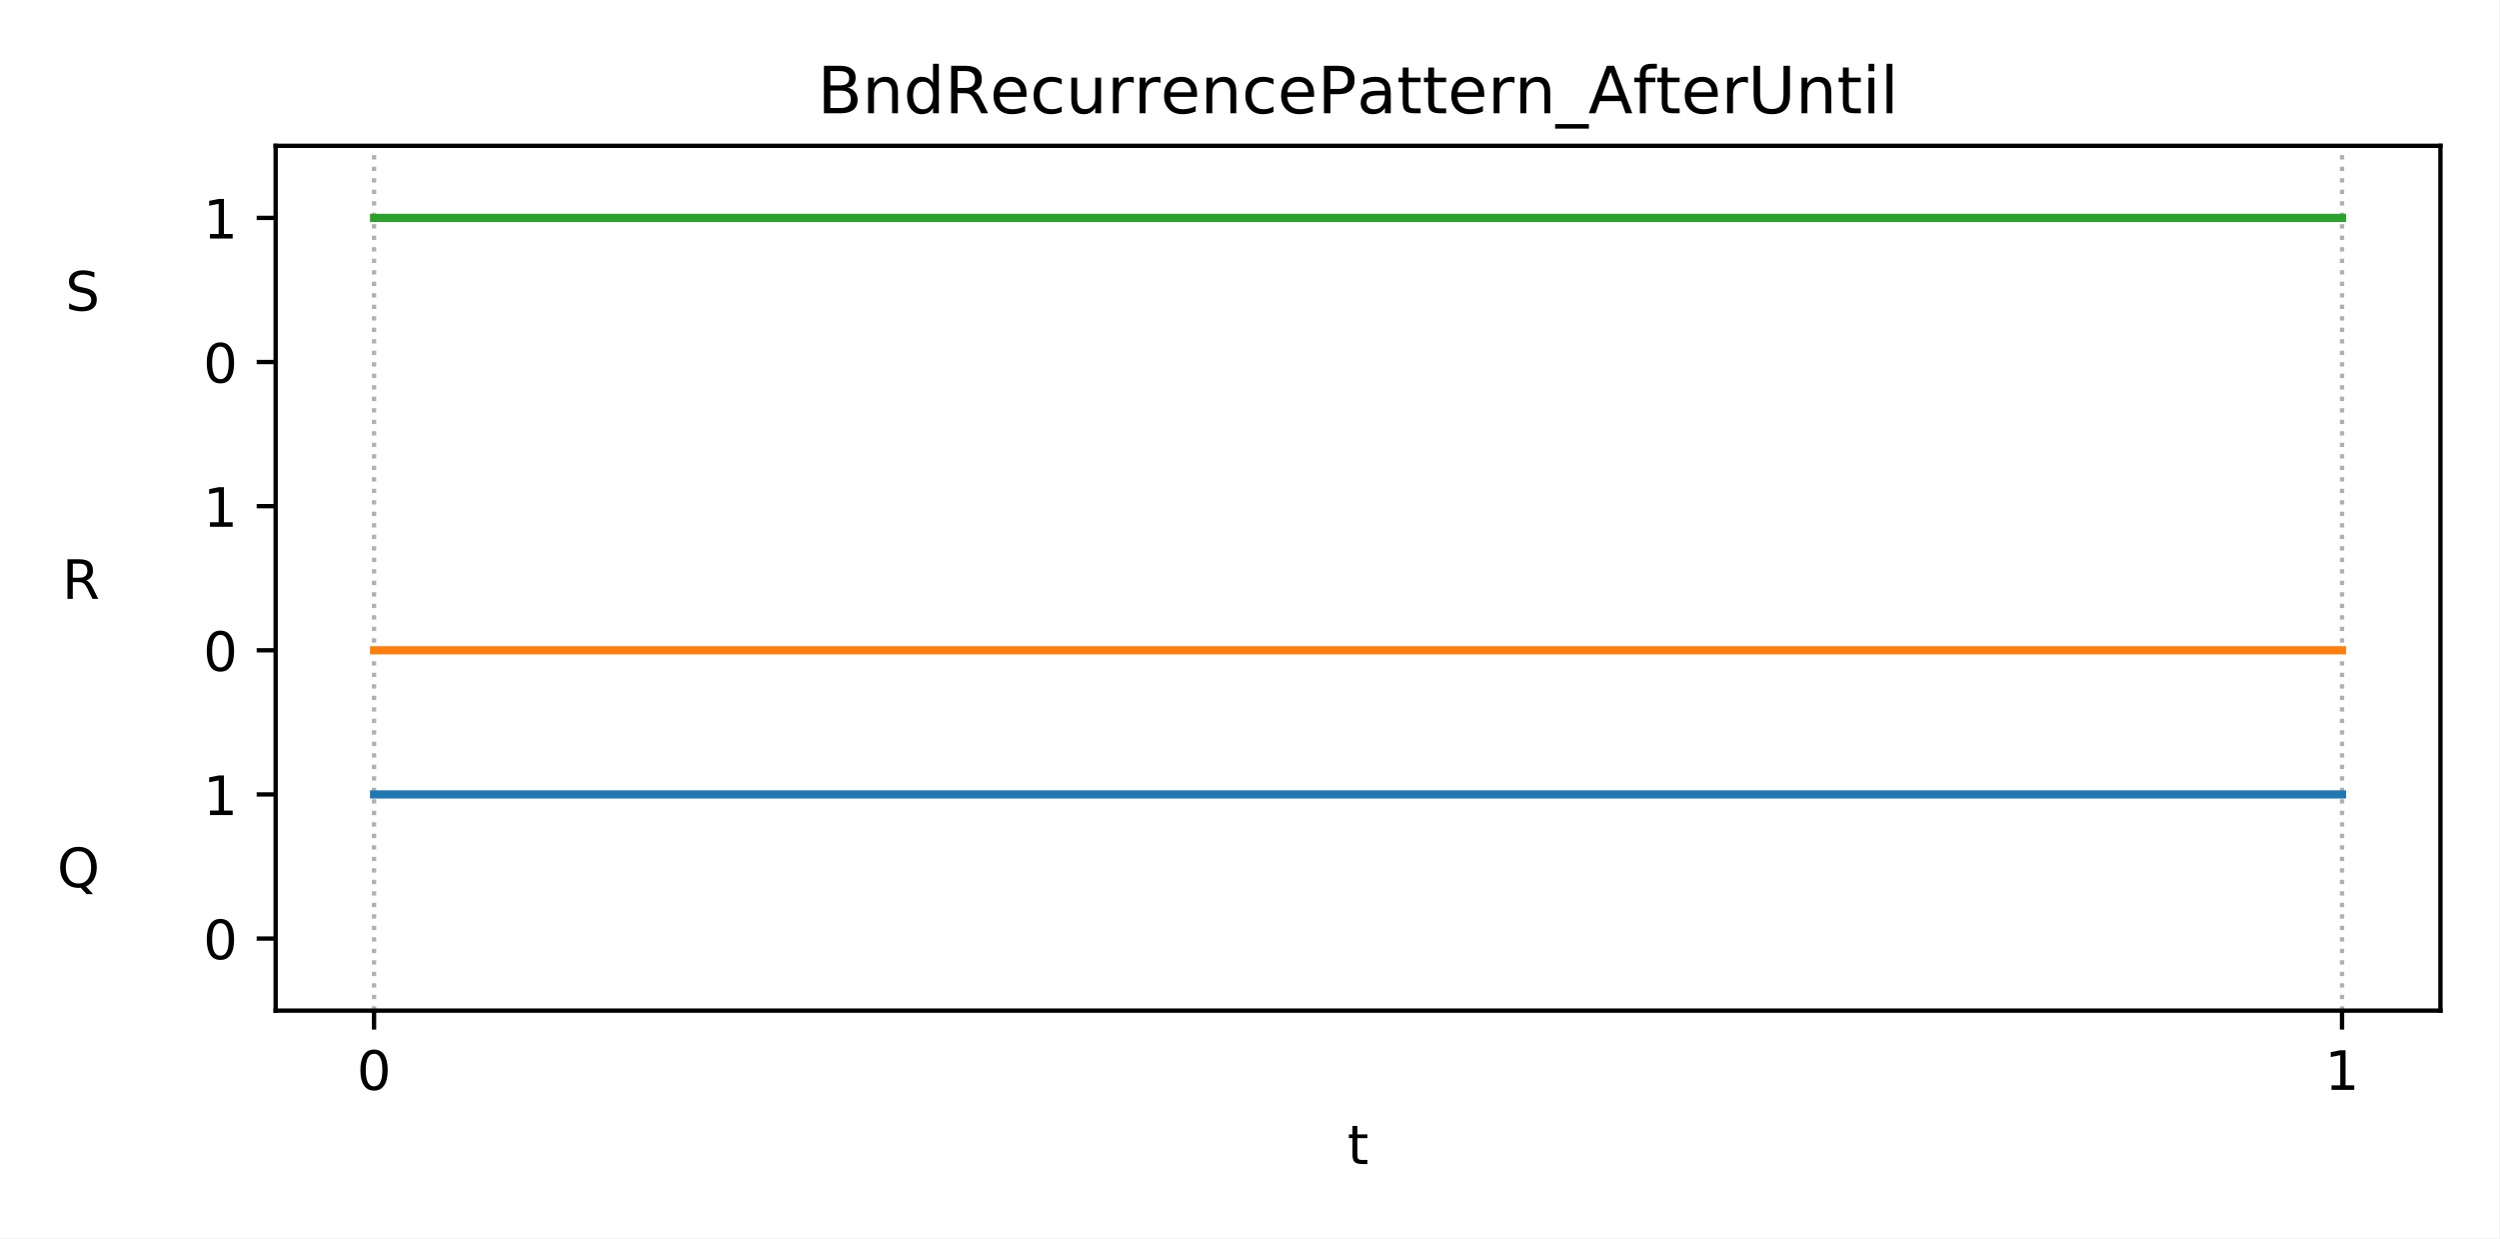
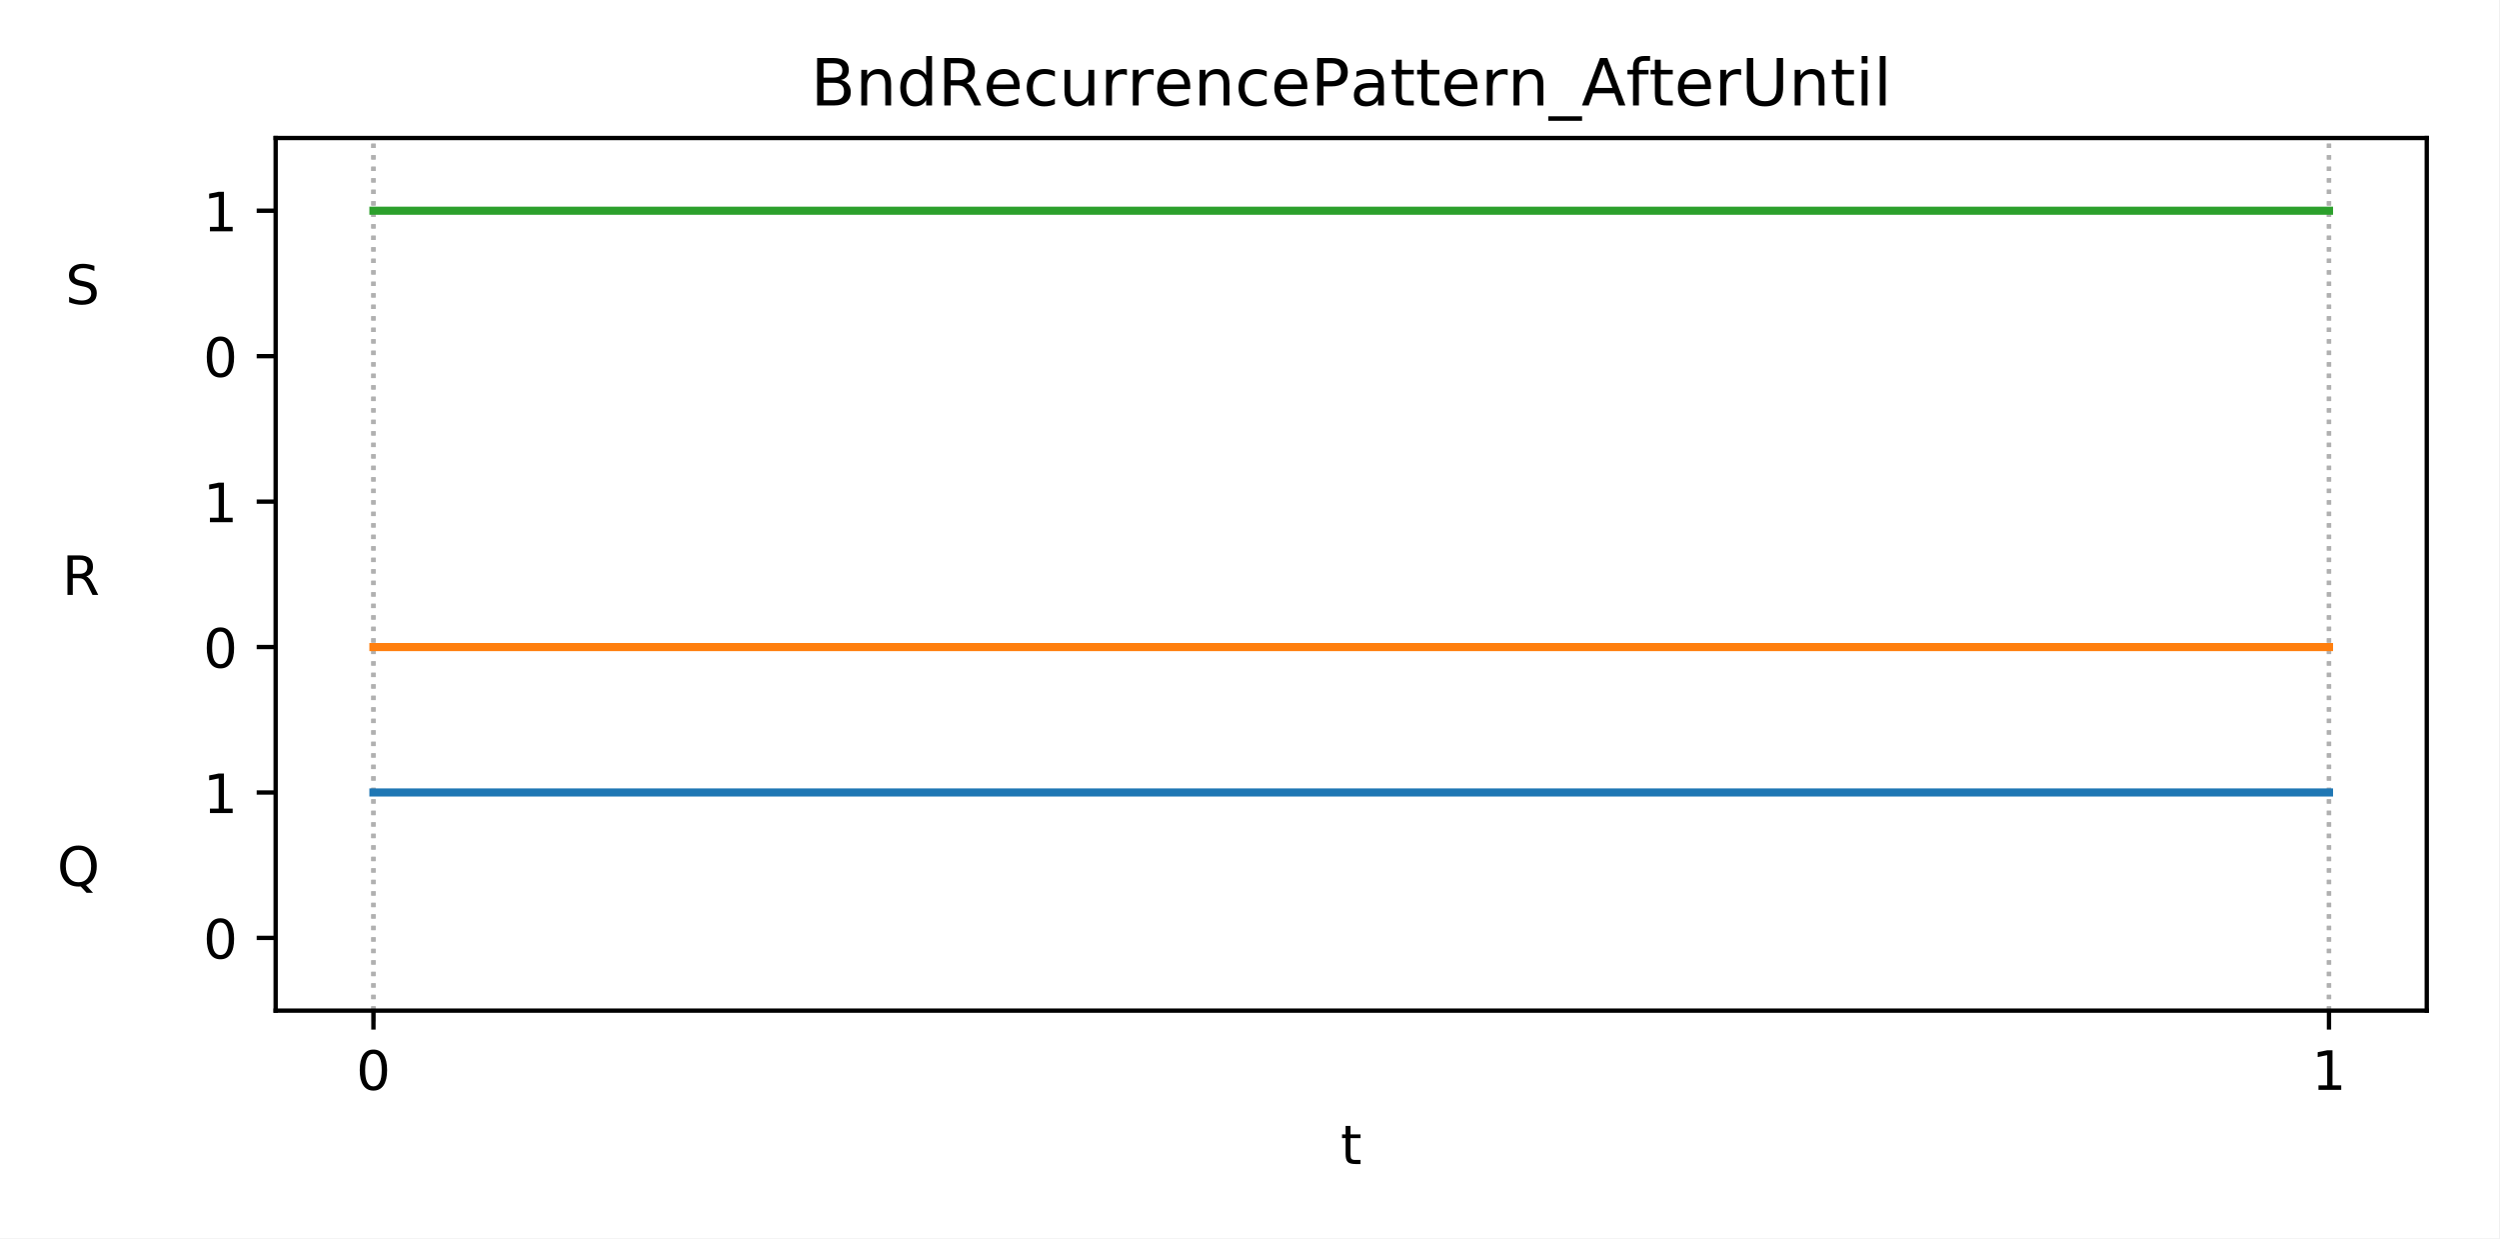
<svg xmlns="http://www.w3.org/2000/svg" xmlns:xlink="http://www.w3.org/1999/xlink" height="228.24pt" version="1.1" viewBox="0 0 460.8 228.24" width="460.8pt">
  <defs>
    <style type="text/css">
*{stroke-linecap:butt;stroke-linejoin:round;}
  </style>
  </defs>
  <g id="figure_1">
    <g id="patch_1">
      <path d="M 0 228.24  L 460.8 228.24  L 460.8 0  L 0 0  z " style="fill:#ffffff;" />
    </g>
    <g id="axes_1">
      <g id="patch_2">
-         <path d="M 50.83 186.28  L 450 186.28  L 450 26.88  L 50.83 26.88  z " style="fill:#ffffff;" />
+         <path d="M 50.83 186.28  L 447.48 186.28  L 447.48 25.44  L 50.83 25.44  z " style="fill:#ffffff;" />
      </g>
      <g id="matplotlib.axis_1">
        <g id="xtick_1">
          <g id="line2d_1">
-             <path clip-path="url(#pb29c25268f)" d="M 68.974 186.28  L 68.974 26.88  " style="fill:none;stroke:#b0b0b0;stroke-dasharray:0.8,1.32;stroke-dashoffset:0;stroke-width:0.8;" />
+             <path clip-path="url(#p38535e90f6)" d="M 68.86 186.28  L 68.86 25.44  " style="fill:none;stroke:#b0b0b0;stroke-dasharray:0.8,1.32;stroke-dashoffset:0;stroke-width:0.8;" />
          </g>
          <g id="line2d_2">
            <defs>
-               <path d="M 0 0  L 0 3.5  " id="m00aa2e47e9" style="stroke:#000000;stroke-width:0.8;" />
-             </defs>
-             <g>
-               <use style="stroke:#000000;stroke-width:0.8;" x="68.974" xlink:href="#m00aa2e47e9" y="186.28" />
+               <path d="M 0 0  L 0 3.5  " id="m6d37e908d5" style="stroke:#000000;stroke-width:0.8;" />
+             </defs>
+             <g>
+               <use style="stroke:#000000;stroke-width:0.8;" x="68.86" xlink:href="#m6d37e908d5" y="186.28" />
            </g>
          </g>
          <g id="text_1">
            <defs>
              <path d="M 31.781 66.406  Q 24.172 66.406 20.328 58.906  Q 16.5 51.422 16.5 36.375  Q 16.5 21.391 20.328 13.891  Q 24.172 6.391 31.781 6.391  Q 39.453 6.391 43.281 13.891  Q 47.125 21.391 47.125 36.375  Q 47.125 51.422 43.281 58.906  Q 39.453 66.406 31.781 66.406  z M 31.781 74.219  Q 44.047 74.219 50.516 64.516  Q 56.984 54.828 56.984 36.375  Q 56.984 17.969 50.516 8.266  Q 44.047 -1.422 31.781 -1.422  Q 19.531 -1.422 13.062 8.266  Q 6.594 17.969 6.594 36.375  Q 6.594 54.828 13.062 64.516  Q 19.531 74.219 31.781 74.219  z " id="DejaVuSans-48" />
            </defs>
-             <g transform="translate(65.79284 200.8784)scale(0.1 -0.1)">
+             <g transform="translate(65.6783 200.8784)scale(0.1 -0.1)">
              <use xlink:href="#DejaVuSans-48" />
            </g>
          </g>
        </g>
        <g id="xtick_2">
          <g id="line2d_3">
-             <path clip-path="url(#pb29c25268f)" d="M 431.856 186.28  L 431.856 26.88  " style="fill:none;stroke:#b0b0b0;stroke-dasharray:0.8,1.32;stroke-dashoffset:0;stroke-width:0.8;" />
+             <path clip-path="url(#p38535e90f6)" d="M 429.45 186.28  L 429.45 25.44  " style="fill:none;stroke:#b0b0b0;stroke-dasharray:0.8,1.32;stroke-dashoffset:0;stroke-width:0.8;" />
          </g>
          <g id="line2d_4">
            <g>
-               <use style="stroke:#000000;stroke-width:0.8;" x="431.856" xlink:href="#m00aa2e47e9" y="186.28" />
+               <use style="stroke:#000000;stroke-width:0.8;" x="429.45" xlink:href="#m6d37e908d5" y="186.28" />
            </g>
          </g>
          <g id="text_2">
            <defs>
              <path d="M 12.406 8.297  L 28.516 8.297  L 28.516 63.922  L 10.984 60.406  L 10.984 69.391  L 28.422 72.906  L 38.281 72.906  L 38.281 8.297  L 54.391 8.297  L 54.391 0  L 12.406 0  z " id="DejaVuSans-49" />
            </defs>
-             <g transform="translate(428.6747 200.8784)scale(0.1 -0.1)">
-               <use xlink:href="#DejaVuSans-49" />
+             <g transform="translate(426.2692 200.8784)scale(0.1 -0.1)">
+               <use xlink:href="#DejaVuSans-49" />
+             </g>
+           </g>
+         </g>
+         <g id="xtick_3">
+           <g id="line2d_5">
+             <path clip-path="url(#p38535e90f6)" d="M 68.86 186.28  L 68.86 25.44  " style="fill:none;stroke:#b0b0b0;stroke-dasharray:0.8,1.32;stroke-dashoffset:0;stroke-width:0.8;" />
+           </g>
+           <g id="line2d_6">
+             <defs>
+               <path d="M 0 0  L 0 2  " id="m484792491c" style="stroke:#000000;stroke-width:0.6;" />
+             </defs>
+             <g>
+               <use style="stroke:#000000;stroke-width:0.6;" x="68.86" xlink:href="#m484792491c" y="186.28" />
+             </g>
+           </g>
+         </g>
+         <g id="xtick_4">
+           <g id="line2d_7">
+             <path clip-path="url(#p38535e90f6)" d="M 429.45 186.28  L 429.45 25.44  " style="fill:none;stroke:#b0b0b0;stroke-dasharray:0.8,1.32;stroke-dashoffset:0;stroke-width:0.8;" />
+           </g>
+           <g id="line2d_8">
+             <g>
+               <use style="stroke:#000000;stroke-width:0.6;" x="429.45" xlink:href="#m484792491c" y="186.28" />
            </g>
          </g>
        </g>
        <g id="text_3">
          <defs>
            <path d="M 18.312 70.219  L 18.312 54.688  L 36.812 54.688  L 36.812 47.703  L 18.312 47.703  L 18.312 18.016  Q 18.312 11.328 20.141 9.422  Q 21.969 7.516 27.594 7.516  L 36.812 7.516  L 36.812 0  L 27.594 0  Q 17.188 0 13.234 3.875  Q 9.281 7.766 9.281 18.016  L 9.281 47.703  L 2.688 47.703  L 2.688 54.688  L 9.281 54.688  L 9.281 70.219  z " id="DejaVuSans-116" />
          </defs>
-           <g transform="translate(248.4548 214.5566)scale(0.1 -0.1)">
+           <g transform="translate(247.1948 214.5566)scale(0.1 -0.1)">
            <use xlink:href="#DejaVuSans-116" />
          </g>
        </g>
      </g>
      <g id="matplotlib.axis_2">
        <g id="ytick_1">
-           <g id="line2d_5">
-             <defs>
-               <path d="M 0 0  L -3.5 0  " id="m0126d50d5b" style="stroke:#000000;stroke-width:0.8;" />
-             </defs>
-             <g>
-               <use style="stroke:#000000;stroke-width:0.8;" x="50.83" xlink:href="#m0126d50d5b" y="172.997" />
+           <g id="line2d_9">
+             <defs>
+               <path d="M 0 0  L -3.5 0  " id="m7278a2b179" style="stroke:#000000;stroke-width:0.8;" />
+             </defs>
+             <g>
+               <use style="stroke:#000000;stroke-width:0.8;" x="50.83" xlink:href="#m7278a2b179" y="172.877" />
            </g>
          </g>
          <g id="text_4">
-             <g transform="translate(37.4675 176.7959)scale(0.1 -0.1)">
+             <g transform="translate(37.4675 176.6759)scale(0.1 -0.1)">
              <use xlink:href="#DejaVuSans-48" />
            </g>
          </g>
        </g>
        <g id="ytick_2">
          <g id="text_5">
            <defs>
              <path d="M 39.406 66.219  Q 28.656 66.219 22.328 58.203  Q 16.016 50.203 16.016 36.375  Q 16.016 22.609 22.328 14.594  Q 28.656 6.594 39.406 6.594  Q 50.141 6.594 56.422 14.594  Q 62.703 22.609 62.703 36.375  Q 62.703 50.203 56.422 58.203  Q 50.141 66.219 39.406 66.219  z M 53.219 1.312  L 66.219 -12.891  L 54.297 -12.891  L 43.5 -1.219  Q 41.891 -1.312 41.031 -1.359  Q 40.188 -1.422 39.406 -1.422  Q 24.031 -1.422 14.812 8.859  Q 5.609 19.141 5.609 36.375  Q 5.609 53.656 14.812 63.938  Q 24.031 74.219 39.406 74.219  Q 54.734 74.219 63.906 63.938  Q 73.094 53.656 73.094 36.375  Q 73.094 23.688 67.984 14.641  Q 62.891 5.609 53.219 1.312  z " id="DejaVuSans-81" />
              <path id="DejaVuSans-32" />
            </defs>
-             <g transform="translate(10.53313 163.5126)scale(0.1 -0.1)">
+             <g transform="translate(10.53313 163.2726)scale(0.1 -0.1)">
              <use xlink:href="#DejaVuSans-81" />
              <use x="78.711" xlink:href="#DejaVuSans-32" />
              <use x="110.498" xlink:href="#DejaVuSans-32" />
              <use x="142.285" xlink:href="#DejaVuSans-32" />
              <use x="174.072" xlink:href="#DejaVuSans-32" />
              <use x="205.859" xlink:href="#DejaVuSans-32" />
              <use x="237.646" xlink:href="#DejaVuSans-32" />
              <use x="269.434" xlink:href="#DejaVuSans-32" />
              <use x="301.221" xlink:href="#DejaVuSans-32" />
            </g>
          </g>
        </g>
        <g id="ytick_3">
-           <g id="line2d_6">
-             <g>
-               <use style="stroke:#000000;stroke-width:0.8;" x="50.83" xlink:href="#m0126d50d5b" y="146.43" />
+           <g id="line2d_10">
+             <g>
+               <use style="stroke:#000000;stroke-width:0.8;" x="50.83" xlink:href="#m7278a2b179" y="146.07" />
            </g>
          </g>
          <g id="text_6">
-             <g transform="translate(37.4675 150.2292)scale(0.1 -0.1)">
+             <g transform="translate(37.4675 149.8692)scale(0.1 -0.1)">
              <use xlink:href="#DejaVuSans-49" />
            </g>
          </g>
        </g>
        <g id="ytick_4">
-           <g id="line2d_7">
-             <g>
-               <use style="stroke:#000000;stroke-width:0.8;" x="50.83" xlink:href="#m0126d50d5b" y="119.863" />
+           <g id="line2d_11">
+             <g>
+               <use style="stroke:#000000;stroke-width:0.8;" x="50.83" xlink:href="#m7278a2b179" y="119.263" />
            </g>
          </g>
          <g id="text_7">
-             <g transform="translate(37.4675 123.6626)scale(0.1 -0.1)">
+             <g transform="translate(37.4675 123.0626)scale(0.1 -0.1)">
              <use xlink:href="#DejaVuSans-48" />
            </g>
          </g>
        </g>
        <g id="ytick_5">
          <g id="text_8">
            <defs>
              <path d="M 44.391 34.188  Q 47.562 33.109 50.562 29.594  Q 53.562 26.078 56.594 19.922  L 66.609 0  L 56 0  L 46.688 18.703  Q 43.062 26.031 39.672 28.422  Q 36.281 30.812 30.422 30.812  L 19.672 30.812  L 19.672 0  L 9.812 0  L 9.812 72.906  L 32.078 72.906  Q 44.578 72.906 50.734 67.672  Q 56.891 62.453 56.891 51.906  Q 56.891 45.016 53.688 40.469  Q 50.484 35.938 44.391 34.188  z M 19.672 64.797  L 19.672 38.922  L 32.078 38.922  Q 39.203 38.922 42.844 42.219  Q 46.484 45.516 46.484 51.906  Q 46.484 58.297 42.844 61.547  Q 39.203 64.797 32.078 64.797  z " id="DejaVuSans-82" />
            </defs>
-             <g transform="translate(11.45656 110.3792)scale(0.1 -0.1)">
+             <g transform="translate(11.45656 109.6592)scale(0.1 -0.1)">
              <use xlink:href="#DejaVuSans-82" />
              <use x="69.482" xlink:href="#DejaVuSans-32" />
              <use x="101.27" xlink:href="#DejaVuSans-32" />
              <use x="133.057" xlink:href="#DejaVuSans-32" />
              <use x="164.844" xlink:href="#DejaVuSans-32" />
              <use x="196.631" xlink:href="#DejaVuSans-32" />
              <use x="228.418" xlink:href="#DejaVuSans-32" />
              <use x="260.205" xlink:href="#DejaVuSans-32" />
              <use x="291.992" xlink:href="#DejaVuSans-32" />
            </g>
          </g>
        </g>
        <g id="ytick_6">
-           <g id="line2d_8">
-             <g>
-               <use style="stroke:#000000;stroke-width:0.8;" x="50.83" xlink:href="#m0126d50d5b" y="93.297" />
+           <g id="line2d_12">
+             <g>
+               <use style="stroke:#000000;stroke-width:0.8;" x="50.83" xlink:href="#m7278a2b179" y="92.457" />
            </g>
          </g>
          <g id="text_9">
-             <g transform="translate(37.4675 97.09588)scale(0.1 -0.1)">
+             <g transform="translate(37.4675 96.25589)scale(0.1 -0.1)">
              <use xlink:href="#DejaVuSans-49" />
            </g>
          </g>
        </g>
        <g id="ytick_7">
-           <g id="line2d_9">
-             <g>
-               <use style="stroke:#000000;stroke-width:0.8;" x="50.83" xlink:href="#m0126d50d5b" y="66.73" />
+           <g id="line2d_13">
+             <g>
+               <use style="stroke:#000000;stroke-width:0.8;" x="50.83" xlink:href="#m7278a2b179" y="65.65" />
            </g>
          </g>
          <g id="text_10">
-             <g transform="translate(37.4675 70.52922)scale(0.1 -0.1)">
+             <g transform="translate(37.4675 69.44922)scale(0.1 -0.1)">
              <use xlink:href="#DejaVuSans-48" />
            </g>
          </g>
        </g>
        <g id="ytick_8">
          <g id="text_11">
            <defs>
              <path d="M 53.516 70.516  L 53.516 60.891  Q 47.906 63.578 42.922 64.891  Q 37.938 66.219 33.297 66.219  Q 25.25 66.219 20.875 63.094  Q 16.5 59.969 16.5 54.203  Q 16.5 49.359 19.406 46.891  Q 22.312 44.438 30.422 42.922  L 36.375 41.703  Q 47.406 39.594 52.656 34.297  Q 57.906 29 57.906 20.125  Q 57.906 9.516 50.797 4.047  Q 43.703 -1.422 29.984 -1.422  Q 24.812 -1.422 18.969 -0.25  Q 13.141 0.922 6.891 3.219  L 6.891 13.375  Q 12.891 10.016 18.656 8.297  Q 24.422 6.594 29.984 6.594  Q 38.422 6.594 43.016 9.906  Q 47.609 13.234 47.609 19.391  Q 47.609 24.75 44.312 27.781  Q 41.016 30.812 33.5 32.328  L 27.484 33.5  Q 16.453 35.688 11.516 40.375  Q 6.594 45.062 6.594 53.422  Q 6.594 63.094 13.406 68.656  Q 20.219 74.219 32.172 74.219  Q 37.312 74.219 42.625 73.281  Q 47.953 72.359 53.516 70.516  z " id="DejaVuSans-83" />
            </defs>
-             <g transform="translate(12.05656 57.24589)scale(0.1 -0.1)">
+             <g transform="translate(12.05656 56.04588)scale(0.1 -0.1)">
              <use xlink:href="#DejaVuSans-83" />
              <use x="63.477" xlink:href="#DejaVuSans-32" />
              <use x="95.264" xlink:href="#DejaVuSans-32" />
              <use x="127.051" xlink:href="#DejaVuSans-32" />
              <use x="158.838" xlink:href="#DejaVuSans-32" />
              <use x="190.625" xlink:href="#DejaVuSans-32" />
              <use x="222.412" xlink:href="#DejaVuSans-32" />
              <use x="254.199" xlink:href="#DejaVuSans-32" />
              <use x="285.986" xlink:href="#DejaVuSans-32" />
            </g>
          </g>
        </g>
        <g id="ytick_9">
-           <g id="line2d_10">
-             <g>
-               <use style="stroke:#000000;stroke-width:0.8;" x="50.83" xlink:href="#m0126d50d5b" y="40.163" />
+           <g id="line2d_14">
+             <g>
+               <use style="stroke:#000000;stroke-width:0.8;" x="50.83" xlink:href="#m7278a2b179" y="38.843" />
            </g>
          </g>
          <g id="text_12">
-             <g transform="translate(37.4675 43.96255)scale(0.1 -0.1)">
-               <use xlink:href="#DejaVuSans-49" />
-             </g>
-           </g>
-         </g>
-       </g>
-       <g id="line2d_11">
-         <path clip-path="url(#pb29c25268f)" d="M 68.974 146.43  L 431.856 146.43  L 431.856 146.43  " style="fill:none;stroke:#1f77b4;stroke-linecap:square;stroke-width:1.5;" />
-       </g>
-       <g id="line2d_12">
-         <path clip-path="url(#pb29c25268f)" d="M 68.974 119.863  L 431.856 119.863  L 431.856 119.863  " style="fill:none;stroke:#ff7f0e;stroke-linecap:square;stroke-width:1.5;" />
-       </g>
-       <g id="line2d_13">
-         <path clip-path="url(#pb29c25268f)" d="M 68.974 40.163  L 431.856 40.163  L 431.856 40.163  " style="fill:none;stroke:#2ca02c;stroke-linecap:square;stroke-width:1.5;" />
+             <g transform="translate(37.4675 42.64255)scale(0.1 -0.1)">
+               <use xlink:href="#DejaVuSans-49" />
+             </g>
+           </g>
+         </g>
+       </g>
+       <g id="line2d_15">
+         <path clip-path="url(#p38535e90f6)" d="M 68.86 146.07  L 429.45 146.07  L 429.45 146.07  " style="fill:none;stroke:#1f77b4;stroke-linecap:square;stroke-width:1.5;" />
+       </g>
+       <g id="line2d_16">
+         <path clip-path="url(#p38535e90f6)" d="M 68.86 119.263  L 429.45 119.263  L 429.45 119.263  " style="fill:none;stroke:#ff7f0e;stroke-linecap:square;stroke-width:1.5;" />
+       </g>
+       <g id="line2d_17">
+         <path clip-path="url(#p38535e90f6)" d="M 68.86 38.843  L 429.45 38.843  L 429.45 38.843  " style="fill:none;stroke:#2ca02c;stroke-linecap:square;stroke-width:1.5;" />
      </g>
      <g id="patch_3">
-         <path d="M 50.83 186.28  L 50.83 26.88  " style="fill:none;stroke:#000000;stroke-linecap:square;stroke-linejoin:miter;stroke-width:0.8;" />
+         <path d="M 50.83 186.28  L 50.83 25.44  " style="fill:none;stroke:#000000;stroke-linecap:square;stroke-linejoin:miter;stroke-width:0.8;" />
      </g>
      <g id="patch_4">
-         <path d="M 450 186.28  L 450 26.88  " style="fill:none;stroke:#000000;stroke-linecap:square;stroke-linejoin:miter;stroke-width:0.8;" />
+         <path d="M 447.48 186.28  L 447.48 25.44  " style="fill:none;stroke:#000000;stroke-linecap:square;stroke-linejoin:miter;stroke-width:0.8;" />
      </g>
      <g id="patch_5">
-         <path d="M 50.83 186.28  L 450 186.28  " style="fill:none;stroke:#000000;stroke-linecap:square;stroke-linejoin:miter;stroke-width:0.8;" />
+         <path d="M 50.83 186.28  L 447.48 186.28  " style="fill:none;stroke:#000000;stroke-linecap:square;stroke-linejoin:miter;stroke-width:0.8;" />
      </g>
      <g id="patch_6">
-         <path d="M 50.83 26.88  L 450 26.88  " style="fill:none;stroke:#000000;stroke-linecap:square;stroke-linejoin:miter;stroke-width:0.8;" />
+         <path d="M 50.83 25.44  L 447.48 25.44  " style="fill:none;stroke:#000000;stroke-linecap:square;stroke-linejoin:miter;stroke-width:0.8;" />
      </g>
      <g id="text_13">
        <defs>
          <path d="M 19.672 34.812  L 19.672 8.109  L 35.5 8.109  Q 43.453 8.109 47.281 11.406  Q 51.125 14.703 51.125 21.484  Q 51.125 28.328 47.281 31.562  Q 43.453 34.812 35.5 34.812  z M 19.672 64.797  L 19.672 42.828  L 34.281 42.828  Q 41.5 42.828 45.031 45.531  Q 48.578 48.25 48.578 53.812  Q 48.578 59.328 45.031 62.062  Q 41.5 64.797 34.281 64.797  z M 9.812 72.906  L 35.016 72.906  Q 46.297 72.906 52.391 68.219  Q 58.5 63.531 58.5 54.891  Q 58.5 48.188 55.375 44.234  Q 52.25 40.281 46.188 39.312  Q 53.469 37.75 57.5 32.781  Q 61.531 27.828 61.531 20.406  Q 61.531 10.641 54.891 5.312  Q 48.25 0 35.984 0  L 9.812 0  z " id="DejaVuSans-66" />
          <path d="M 54.891 33.016  L 54.891 0  L 45.906 0  L 45.906 32.719  Q 45.906 40.484 42.875 44.328  Q 39.844 48.188 33.797 48.188  Q 26.516 48.188 22.312 43.547  Q 18.109 38.922 18.109 30.906  L 18.109 0  L 9.078 0  L 9.078 54.688  L 18.109 54.688  L 18.109 46.188  Q 21.344 51.125 25.703 53.562  Q 30.078 56 35.797 56  Q 45.219 56 50.047 50.172  Q 54.891 44.344 54.891 33.016  z " id="DejaVuSans-110" />
          <path d="M 45.406 46.391  L 45.406 75.984  L 54.391 75.984  L 54.391 0  L 45.406 0  L 45.406 8.203  Q 42.578 3.328 38.25 0.953  Q 33.938 -1.422 27.875 -1.422  Q 17.969 -1.422 11.734 6.484  Q 5.516 14.406 5.516 27.297  Q 5.516 40.188 11.734 48.094  Q 17.969 56 27.875 56  Q 33.938 56 38.25 53.625  Q 42.578 51.266 45.406 46.391  z M 14.797 27.297  Q 14.797 17.391 18.875 11.75  Q 22.953 6.109 30.078 6.109  Q 37.203 6.109 41.297 11.75  Q 45.406 17.391 45.406 27.297  Q 45.406 37.203 41.297 42.844  Q 37.203 48.484 30.078 48.484  Q 22.953 48.484 18.875 42.844  Q 14.797 37.203 14.797 27.297  z " id="DejaVuSans-100" />
          <path d="M 56.203 29.594  L 56.203 25.203  L 14.891 25.203  Q 15.484 15.922 20.484 11.062  Q 25.484 6.203 34.422 6.203  Q 39.594 6.203 44.453 7.469  Q 49.312 8.734 54.109 11.281  L 54.109 2.781  Q 49.266 0.734 44.188 -0.344  Q 39.109 -1.422 33.891 -1.422  Q 20.797 -1.422 13.156 6.188  Q 5.516 13.812 5.516 26.812  Q 5.516 40.234 12.766 48.109  Q 20.016 56 32.328 56  Q 43.359 56 49.781 48.891  Q 56.203 41.797 56.203 29.594  z M 47.219 32.234  Q 47.125 39.594 43.094 43.984  Q 39.062 48.391 32.422 48.391  Q 24.906 48.391 20.391 44.141  Q 15.875 39.891 15.188 32.172  z " id="DejaVuSans-101" />
          <path d="M 48.781 52.594  L 48.781 44.188  Q 44.969 46.297 41.141 47.344  Q 37.312 48.391 33.406 48.391  Q 24.656 48.391 19.812 42.844  Q 14.984 37.312 14.984 27.297  Q 14.984 17.281 19.812 11.734  Q 24.656 6.203 33.406 6.203  Q 37.312 6.203 41.141 7.25  Q 44.969 8.297 48.781 10.406  L 48.781 2.094  Q 45.016 0.344 40.984 -0.531  Q 36.969 -1.422 32.422 -1.422  Q 20.062 -1.422 12.781 6.344  Q 5.516 14.109 5.516 27.297  Q 5.516 40.672 12.859 48.328  Q 20.219 56 33.016 56  Q 37.156 56 41.109 55.141  Q 45.062 54.297 48.781 52.594  z " id="DejaVuSans-99" />
          <path d="M 8.5 21.578  L 8.5 54.688  L 17.484 54.688  L 17.484 21.922  Q 17.484 14.156 20.5 10.266  Q 23.531 6.391 29.594 6.391  Q 36.859 6.391 41.078 11.031  Q 45.312 15.672 45.312 23.688  L 45.312 54.688  L 54.297 54.688  L 54.297 0  L 45.312 0  L 45.312 8.406  Q 42.047 3.422 37.719 1  Q 33.406 -1.422 27.688 -1.422  Q 18.266 -1.422 13.375 4.438  Q 8.5 10.297 8.5 21.578  z M 31.109 56  z " id="DejaVuSans-117" />
          <path d="M 41.109 46.297  Q 39.594 47.172 37.812 47.578  Q 36.031 48 33.891 48  Q 26.266 48 22.188 43.047  Q 18.109 38.094 18.109 28.812  L 18.109 0  L 9.078 0  L 9.078 54.688  L 18.109 54.688  L 18.109 46.188  Q 20.953 51.172 25.484 53.578  Q 30.031 56 36.531 56  Q 37.453 56 38.578 55.875  Q 39.703 55.766 41.062 55.516  z " id="DejaVuSans-114" />
          <path d="M 19.672 64.797  L 19.672 37.406  L 32.078 37.406  Q 38.969 37.406 42.719 40.969  Q 46.484 44.531 46.484 51.125  Q 46.484 57.672 42.719 61.234  Q 38.969 64.797 32.078 64.797  z M 9.812 72.906  L 32.078 72.906  Q 44.344 72.906 50.609 67.359  Q 56.891 61.812 56.891 51.125  Q 56.891 40.328 50.609 34.812  Q 44.344 29.297 32.078 29.297  L 19.672 29.297  L 19.672 0  L 9.812 0  z " id="DejaVuSans-80" />
          <path d="M 34.281 27.484  Q 23.391 27.484 19.188 25  Q 14.984 22.516 14.984 16.5  Q 14.984 11.719 18.141 8.906  Q 21.297 6.109 26.703 6.109  Q 34.188 6.109 38.703 11.406  Q 43.219 16.703 43.219 25.484  L 43.219 27.484  z M 52.203 31.203  L 52.203 0  L 43.219 0  L 43.219 8.297  Q 40.141 3.328 35.547 0.953  Q 30.953 -1.422 24.312 -1.422  Q 15.922 -1.422 10.953 3.297  Q 6 8.016 6 15.922  Q 6 25.141 12.172 29.828  Q 18.359 34.516 30.609 34.516  L 43.219 34.516  L 43.219 35.406  Q 43.219 41.609 39.141 45  Q 35.062 48.391 27.688 48.391  Q 23 48.391 18.547 47.266  Q 14.109 46.141 10.016 43.891  L 10.016 52.203  Q 14.938 54.109 19.578 55.047  Q 24.219 56 28.609 56  Q 40.484 56 46.344 49.844  Q 52.203 43.703 52.203 31.203  z " id="DejaVuSans-97" />
          <path d="M 50.984 -16.609  L 50.984 -23.578  L -0.984 -23.578  L -0.984 -16.609  z " id="DejaVuSans-95" />
          <path d="M 34.188 63.188  L 20.797 26.906  L 47.609 26.906  z M 28.609 72.906  L 39.797 72.906  L 67.578 0  L 57.328 0  L 50.688 18.703  L 17.828 18.703  L 11.188 0  L 0.781 0  z " id="DejaVuSans-65" />
          <path d="M 37.109 75.984  L 37.109 68.5  L 28.516 68.5  Q 23.688 68.5 21.797 66.547  Q 19.922 64.594 19.922 59.516  L 19.922 54.688  L 34.719 54.688  L 34.719 47.703  L 19.922 47.703  L 19.922 0  L 10.891 0  L 10.891 47.703  L 2.297 47.703  L 2.297 54.688  L 10.891 54.688  L 10.891 58.5  Q 10.891 67.625 15.141 71.797  Q 19.391 75.984 28.609 75.984  z " id="DejaVuSans-102" />
          <path d="M 8.688 72.906  L 18.609 72.906  L 18.609 28.609  Q 18.609 16.891 22.844 11.734  Q 27.094 6.594 36.625 6.594  Q 46.094 6.594 50.344 11.734  Q 54.594 16.891 54.594 28.609  L 54.594 72.906  L 64.5 72.906  L 64.5 27.391  Q 64.5 13.141 57.438 5.859  Q 50.391 -1.422 36.625 -1.422  Q 22.797 -1.422 15.734 5.859  Q 8.688 13.141 8.688 27.391  z " id="DejaVuSans-85" />
          <path d="M 9.422 54.688  L 18.406 54.688  L 18.406 0  L 9.422 0  z M 9.422 75.984  L 18.406 75.984  L 18.406 64.594  L 9.422 64.594  z " id="DejaVuSans-105" />
          <path d="M 9.422 75.984  L 18.406 75.984  L 18.406 0  L 9.422 0  z " id="DejaVuSans-108" />
        </defs>
-         <g transform="translate(150.7541 20.88)scale(0.12 -0.12)">
+         <g transform="translate(149.4941 19.44)scale(0.12 -0.12)">
          <use xlink:href="#DejaVuSans-66" />
          <use x="68.604" xlink:href="#DejaVuSans-110" />
          <use x="131.982" xlink:href="#DejaVuSans-100" />
          <use x="195.459" xlink:href="#DejaVuSans-82" />
          <use x="264.879" xlink:href="#DejaVuSans-101" />
          <use x="326.402" xlink:href="#DejaVuSans-99" />
          <use x="381.383" xlink:href="#DejaVuSans-117" />
          <use x="444.762" xlink:href="#DejaVuSans-114" />
          <use x="485.859" xlink:href="#DejaVuSans-114" />
          <use x="526.941" xlink:href="#DejaVuSans-101" />
          <use x="588.465" xlink:href="#DejaVuSans-110" />
          <use x="651.844" xlink:href="#DejaVuSans-99" />
          <use x="706.824" xlink:href="#DejaVuSans-101" />
          <use x="768.348" xlink:href="#DejaVuSans-80" />
          <use x="828.588" xlink:href="#DejaVuSans-97" />
          <use x="889.867" xlink:href="#DejaVuSans-116" />
          <use x="929.076" xlink:href="#DejaVuSans-116" />
          <use x="968.285" xlink:href="#DejaVuSans-101" />
          <use x="1029.809" xlink:href="#DejaVuSans-114" />
          <use x="1070.906" xlink:href="#DejaVuSans-110" />
          <use x="1134.285" xlink:href="#DejaVuSans-95" />
          <use x="1184.285" xlink:href="#DejaVuSans-65" />
          <use x="1252.646" xlink:href="#DejaVuSans-102" />
          <use x="1287.836" xlink:href="#DejaVuSans-116" />
          <use x="1327.045" xlink:href="#DejaVuSans-101" />
          <use x="1388.568" xlink:href="#DejaVuSans-114" />
          <use x="1429.682" xlink:href="#DejaVuSans-85" />
          <use x="1502.875" xlink:href="#DejaVuSans-110" />
          <use x="1566.254" xlink:href="#DejaVuSans-116" />
          <use x="1605.463" xlink:href="#DejaVuSans-105" />
          <use x="1633.246" xlink:href="#DejaVuSans-108" />
        </g>
      </g>
    </g>
  </g>
  <defs>
-     <clipPath id="pb29c25268f">
-       <rect height="159.4" width="399.17" x="50.83" y="26.88" />
+     <clipPath id="p38535e90f6">
+       <rect height="160.84" width="396.65" x="50.83" y="25.44" />
    </clipPath>
  </defs>
</svg>
